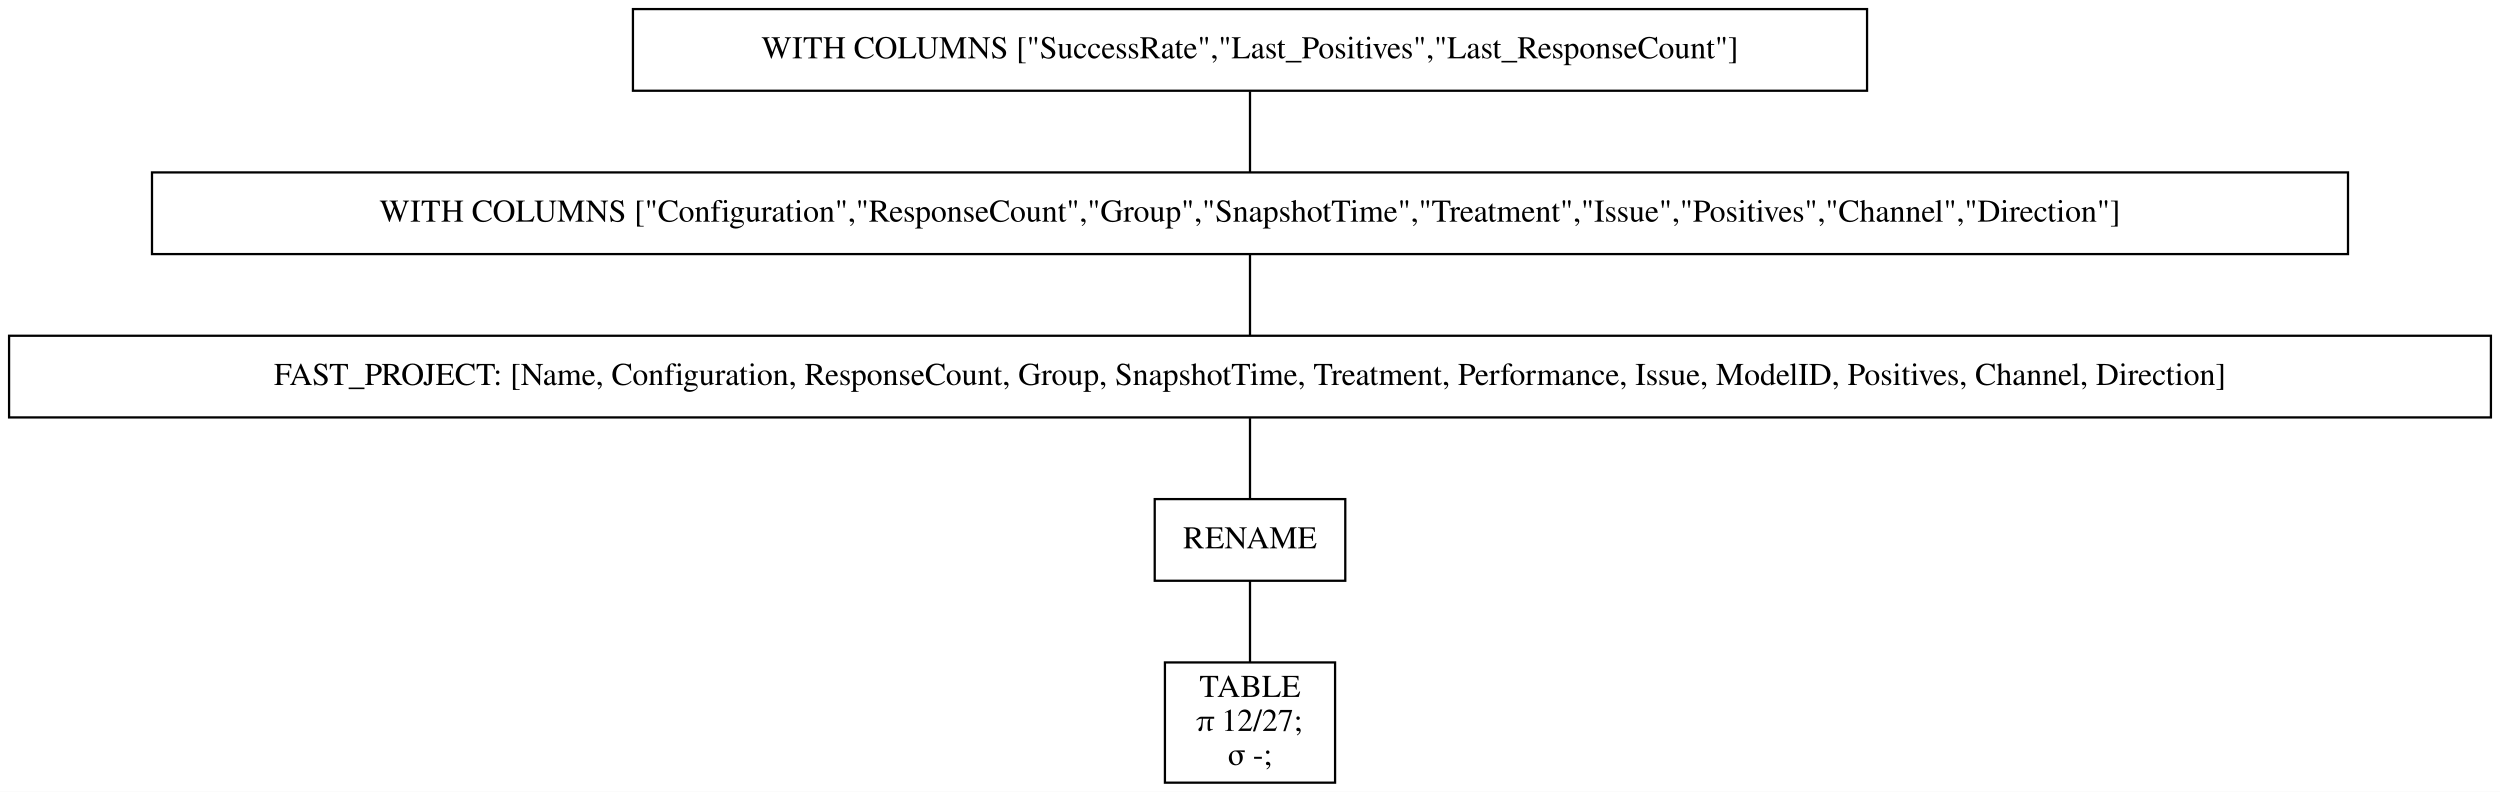
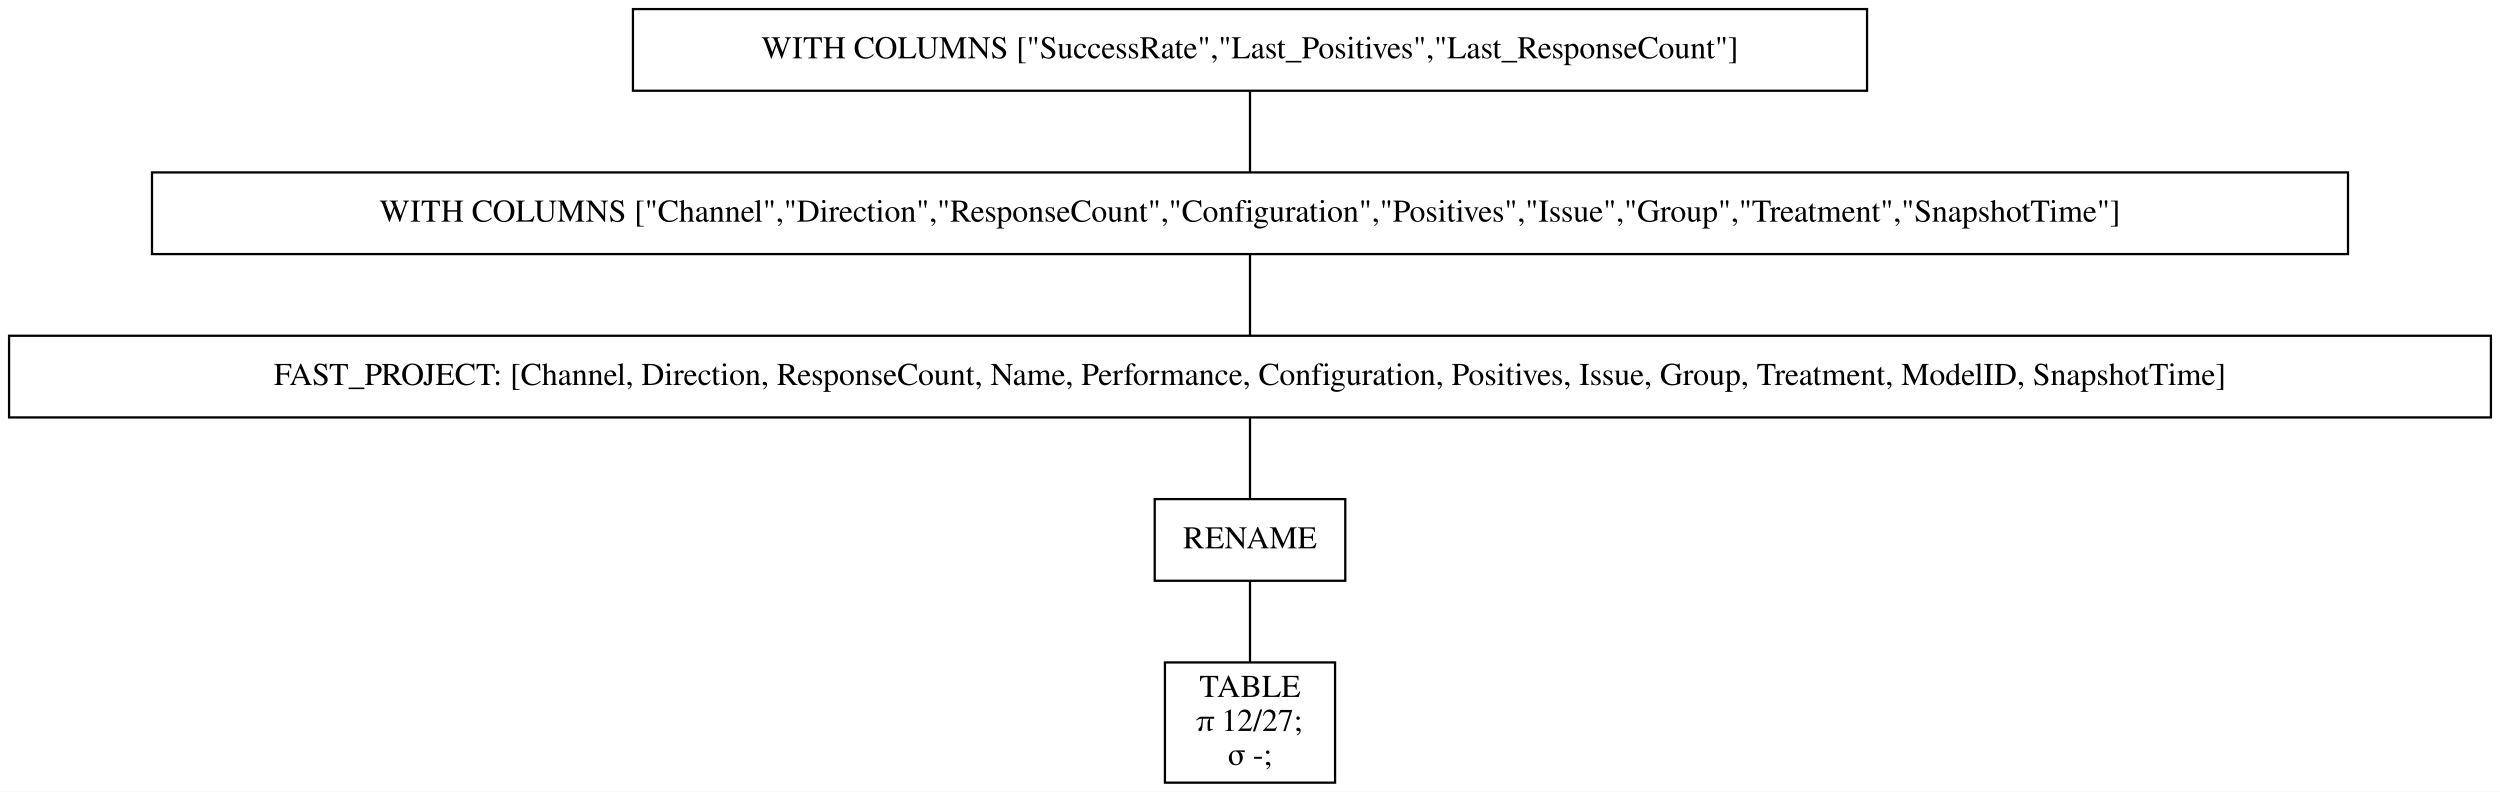
<svg xmlns="http://www.w3.org/2000/svg" width="1102pt" height="349pt" viewBox="0.00 0.00 1102.00 349.00">
  <g id="graph0" class="graph" transform="scale(1 1) rotate(0) translate(4 345)">
    <polygon fill="white" stroke="transparent" points="-4,4 -4,-345 1098,-345 1098,4 -4,4" />
    <g id="node1" class="node">
      <polygon fill="none" stroke="black" points="819,-341 275,-341 275,-305 819,-305 819,-341" />
      <text text-anchor="middle" x="547" y="-319.3" font-family="Times,serif" font-size="14.00">WITH COLUMNS ["SuccessRate","Last_Positives","Last_ResponseCount"]</text>
    </g>
    <g id="node2" class="node">
      <polygon fill="none" stroke="black" points="1031,-269 63,-269 63,-233 1031,-233 1031,-269" />
-       <text text-anchor="middle" x="547" y="-247.3" font-family="Times,serif" font-size="14.00">WITH COLUMNS ["Configuration","ResponseCount","Group","SnapshotTime","Treatment","Issue","Positives","Channel","Direction"]</text>
+       <text text-anchor="middle" x="547" y="-247.3" font-family="Times,serif" font-size="14.00">WITH COLUMNS ["Channel","Direction","ResponseCount","Configuration","Positives","Issue","Group","Treatment","SnapshotTime"]</text>
    </g>
    <g id="edge1" class="edge">
      <path fill="none" stroke="black" d="M547,-304.7C547,-293.85 547,-279.92 547,-269.1" />
    </g>
    <g id="node3" class="node">
      <polygon fill="none" stroke="black" points="1094,-197 0,-197 0,-161 1094,-161 1094,-197" />
-       <text text-anchor="middle" x="547" y="-175.3" font-family="Times,serif" font-size="14.00">FAST_PROJECT: [Name, Configuration, ResponseCount, Group, SnapshotTime, Treatment, Performance, Issue, ModelID, Positives, Channel, Direction]</text>
+       <text text-anchor="middle" x="547" y="-175.3" font-family="Times,serif" font-size="14.00">FAST_PROJECT: [Channel, Direction, ResponseCount, Name, Performance, Configuration, Positives, Issue, Group, Treatment, ModelID, SnapshotTime]</text>
    </g>
    <g id="edge2" class="edge">
      <path fill="none" stroke="black" d="M547,-232.7C547,-221.85 547,-207.92 547,-197.1" />
    </g>
    <g id="node4" class="node">
      <polygon fill="none" stroke="black" points="589,-125 505,-125 505,-89 589,-89 589,-125" />
      <text text-anchor="middle" x="547" y="-103.3" font-family="Times,serif" font-size="14.00">RENAME</text>
    </g>
    <g id="edge3" class="edge">
      <path fill="none" stroke="black" d="M547,-160.7C547,-149.85 547,-135.92 547,-125.1" />
    </g>
    <g id="node5" class="node">
      <polygon fill="none" stroke="black" points="584.5,-53 509.5,-53 509.5,0 584.5,0 584.5,-53" />
      <text text-anchor="middle" x="547" y="-37.8" font-family="Times,serif" font-size="14.00">TABLE</text>
      <text text-anchor="middle" x="547" y="-22.8" font-family="Times,serif" font-size="14.00">π 12/27;</text>
      <text text-anchor="middle" x="547" y="-7.8" font-family="Times,serif" font-size="14.00">σ -;</text>
    </g>
    <g id="edge4" class="edge">
      <path fill="none" stroke="black" d="M547,-88.97C547,-78.51 547,-64.9 547,-53.16" />
    </g>
  </g>
</svg>
